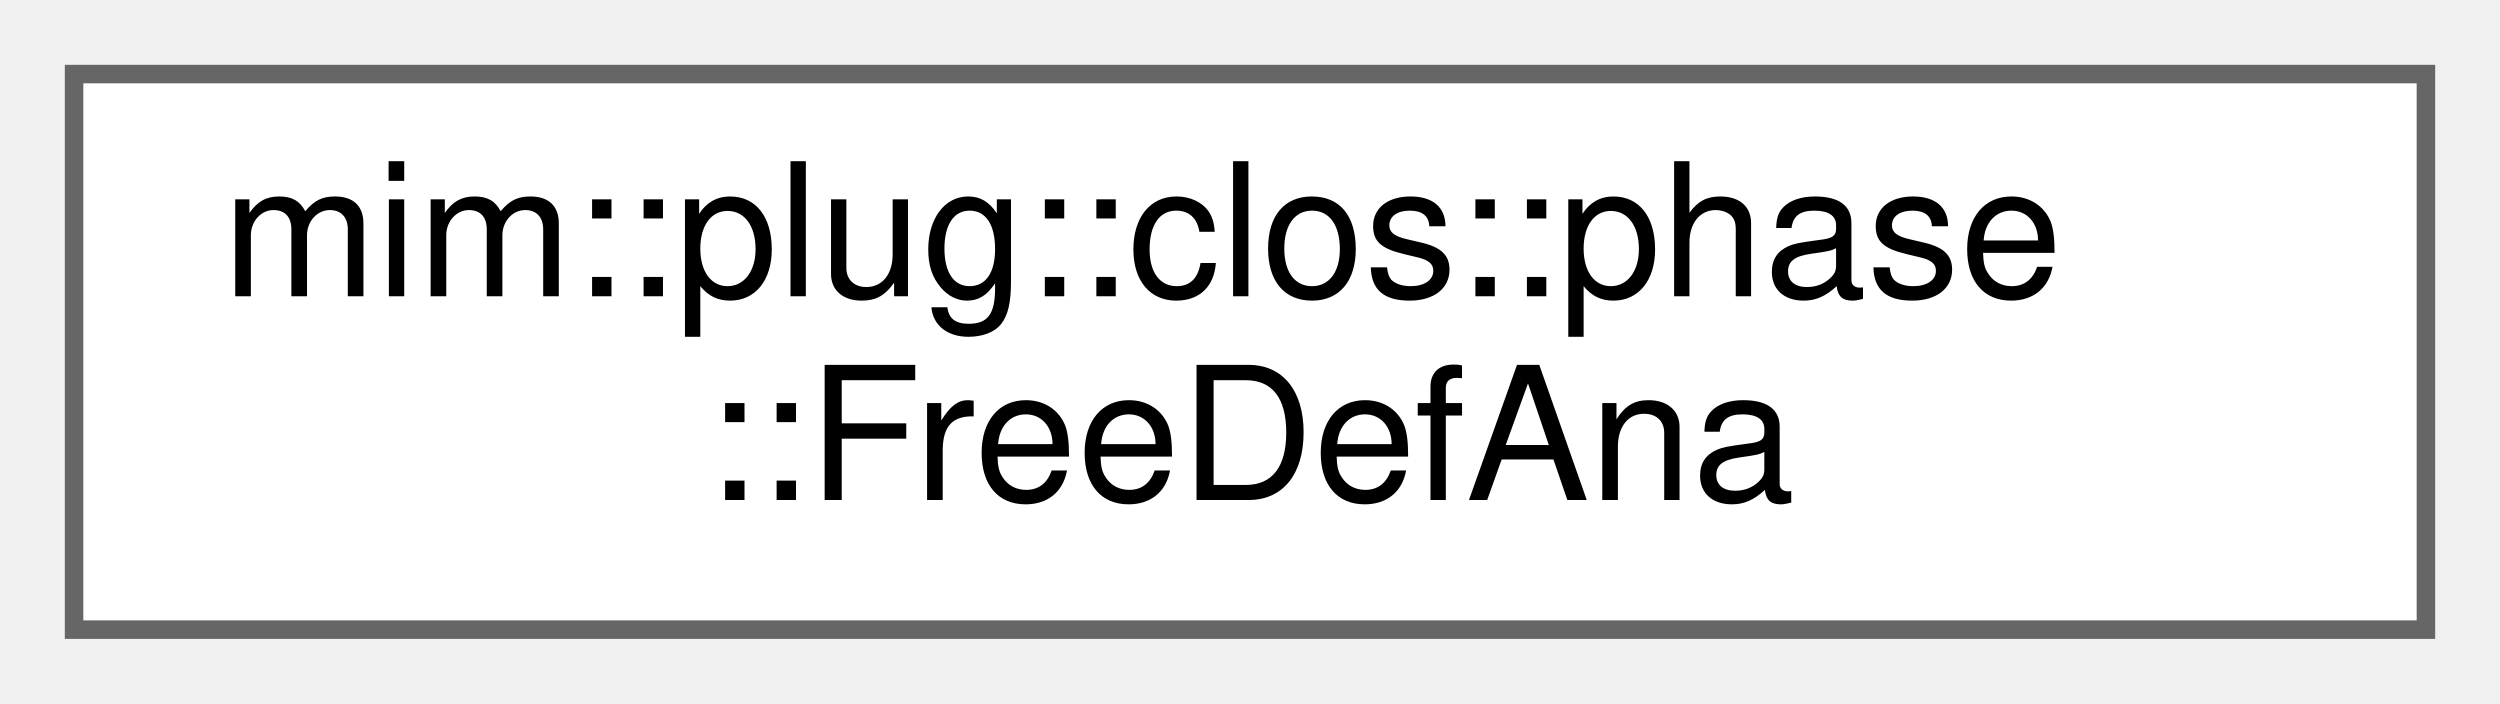
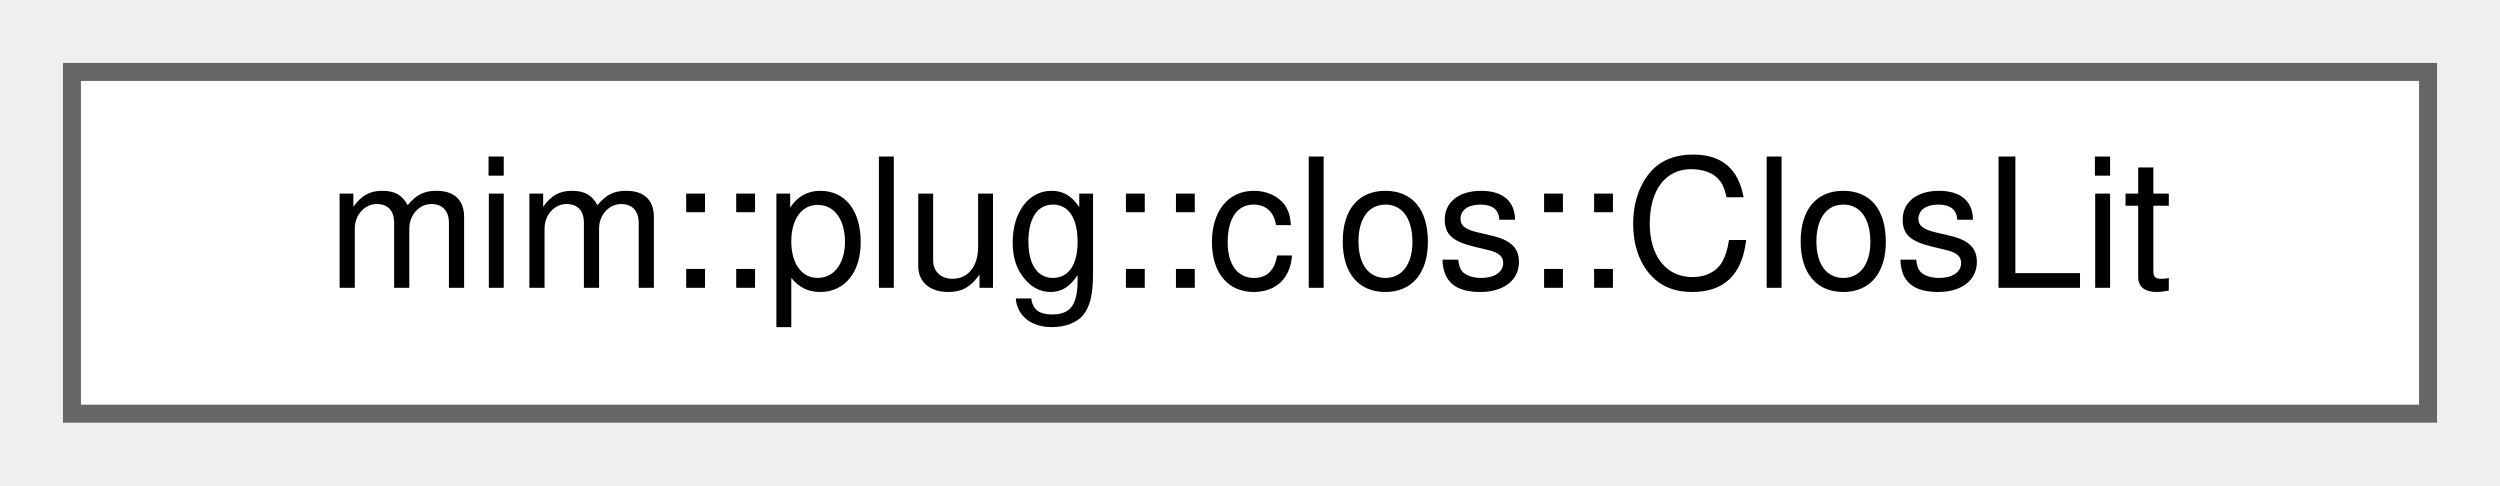
- <svg xmlns="http://www.w3.org/2000/svg" xmlns:xlink="http://www.w3.org/1999/xlink" width="135pt" height="38pt" viewBox="0.00 0.00 135.00 38.00">
-   <g id="graph0" class="graph" transform="scale(1 1) rotate(0) translate(4 34)">
+ <svg xmlns="http://www.w3.org/2000/svg" xmlns:xlink="http://www.w3.org/1999/xlink" width="139pt" height="27pt" viewBox="0.00 0.00 139.00 27.00">
+   <g id="graph0" class="graph" transform="scale(1 1) rotate(0) translate(4 23)">
    <g id="Node000000" class="node">
      <g id="a_Node000000">
-         <a xlink:href="classmim_1_1plug_1_1clos_1_1phase_1_1FreeDefAna.html" target="_top" xlink:title="Computes, on demand and with memoization, the free Defs that a Lam must capture in its closure enviro...">
-           <polygon fill="white" stroke="#666666" points="127,-30 0,-30 0,0 127,0 127,-30" />
-           <text text-anchor="start" x="8" y="-18" font-family="Helvetica,sans-Serif" font-size="10.00">mim::plug::clos::phase</text>
-           <text text-anchor="middle" x="63.5" y="-7" font-family="Helvetica,sans-Serif" font-size="10.00">::FreeDefAna</text>
+         <a xlink:href="classmim_1_1plug_1_1clos_1_1ClosLit.html" target="_top" xlink:title="Lightweight, non-owning view onto a closure literal (env_type, fn, env); see isa_clos_lit.">
+           <polygon fill="white" stroke="#666666" points="131,-19 0,-19 0,0 131,0 131,-19" />
+           <text text-anchor="middle" x="65.5" y="-7" font-family="Helvetica,sans-Serif" font-size="10.00">mim::plug::clos::ClosLit</text>
        </a>
      </g>
    </g>
  </g>
</svg>
